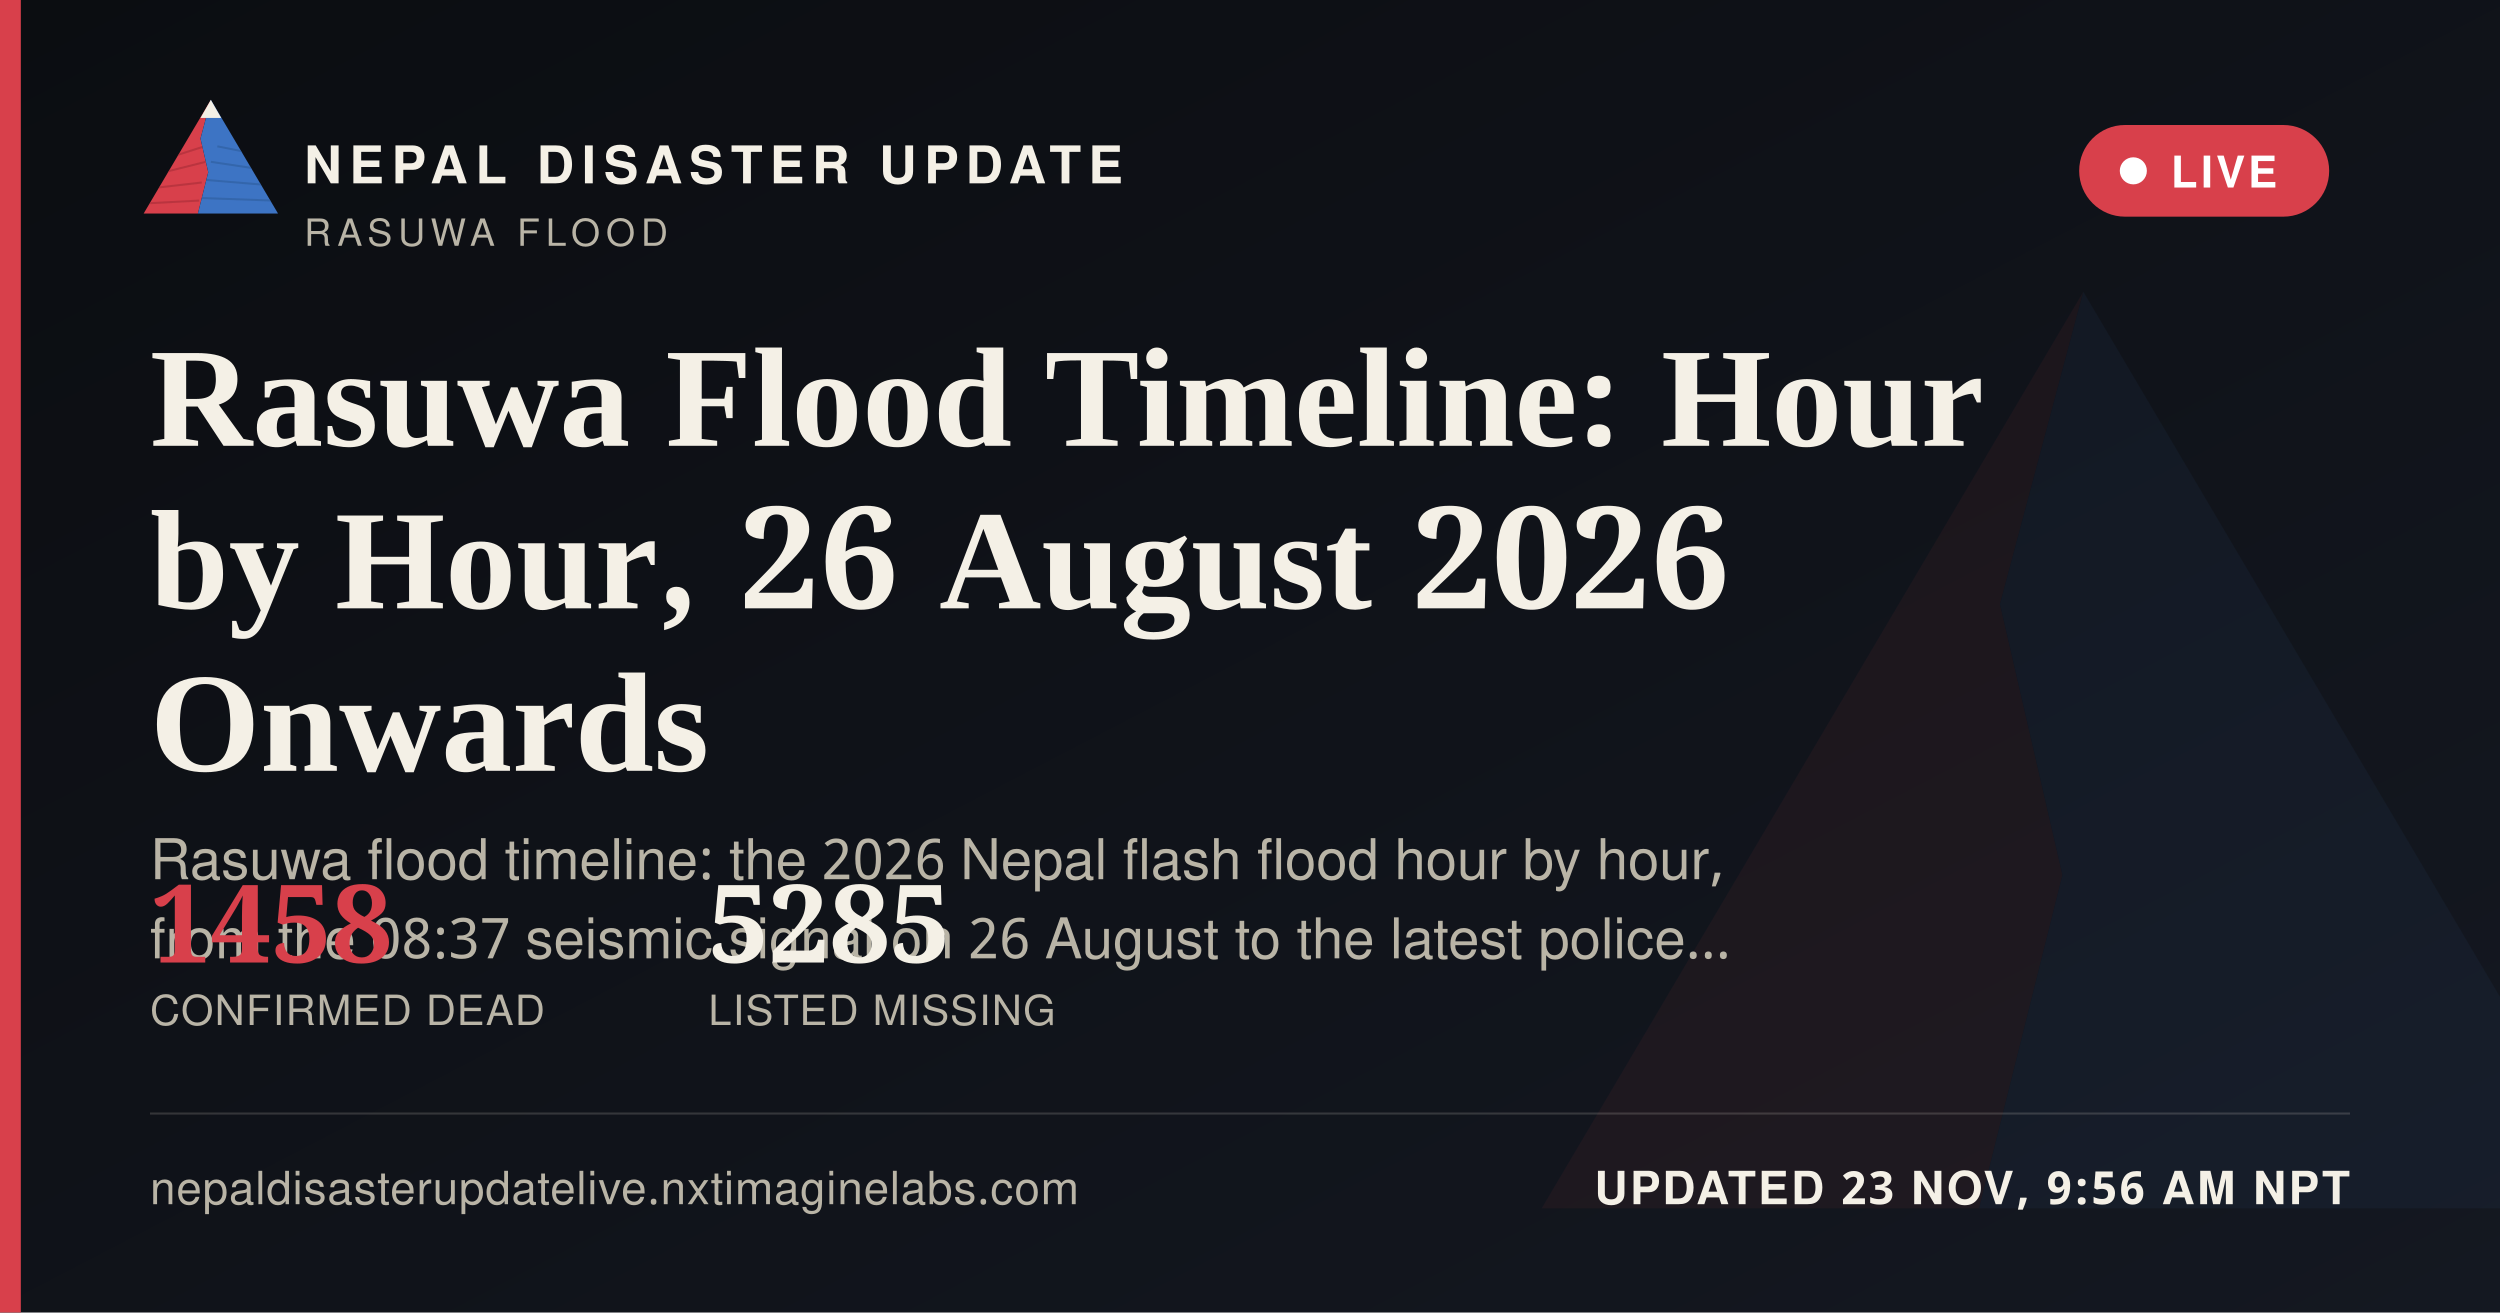
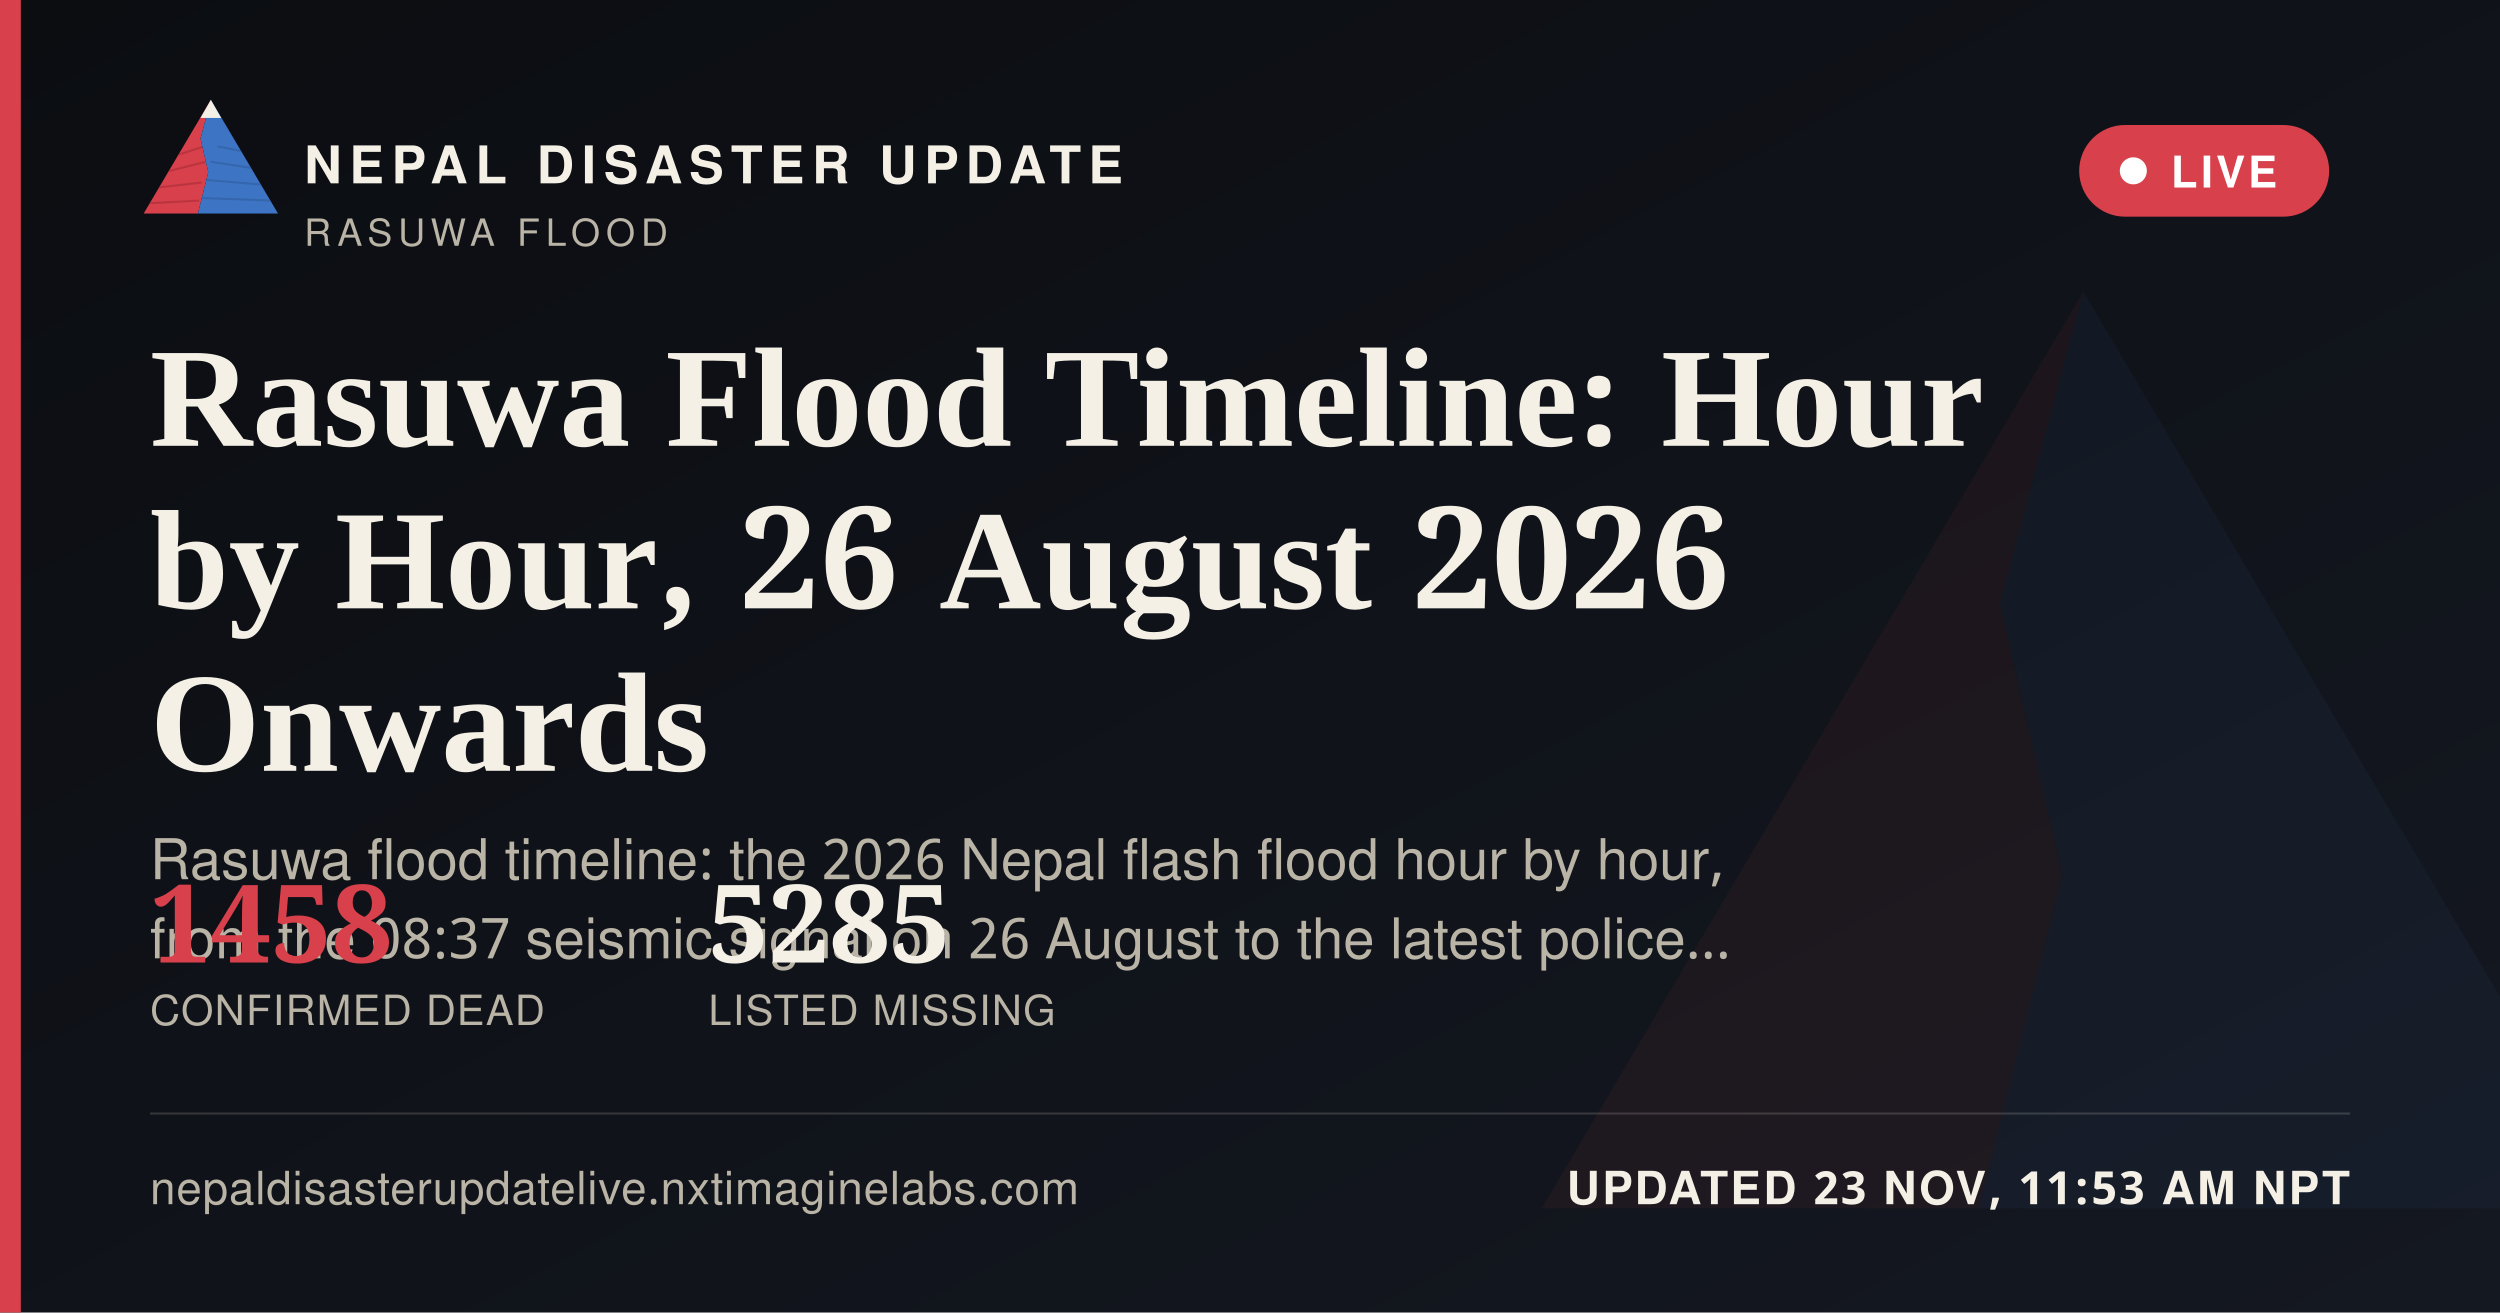
<svg xmlns="http://www.w3.org/2000/svg" width="1200" height="630" viewBox="0 0 1200 630">
  <defs>
    <linearGradient id="ogbg" x1="0" y1="0" x2="1" y2="1">
      <stop offset="0" stop-color="#0B0D11" />
      <stop offset="1" stop-color="#141821" />
    </linearGradient>
  </defs>
  <rect width="1200" height="630" fill="url(#ogbg)" />
  <g transform="translate(700,60) scale(5)" opacity="0.06">
    <polygon points="60,16 52,46 58,72 50,104 8,104" fill="#D8404B" />
    <polygon points="60,16 112,104 50,104 58,72 52,46" fill="#3D74C4" />
  </g>
  <rect x="0" y="0" width="10" height="630" fill="#D8404B" />
  <g transform="translate(64,38) scale(0.62)">
    <g>
      <defs>
        <clipPath id="ogLc">
          <polygon points="60,16 52,46 58,72 50,104 8,104" />
        </clipPath>
        <clipPath id="ogRc">
          <polygon points="60,16 112,104 50,104 58,72 52,46" />
        </clipPath>
      </defs>
      <polygon points="60,16 52,46 58,72 50,104 8,104" fill="#D8404B" />
      <g clip-path="url(#ogLc)" stroke="#A32A34" stroke-width="1.6" fill="none" opacity="0.55">
        <path d="M30,60 L55,52" />
        <path d="M24,72 L56,64" />
        <path d="M18,84 L53,80" />
        <path d="M13,96 L51,94" />
      </g>
      <polygon points="60,16 112,104 50,104 58,72 52,46" fill="#3D74C4" />
      <g clip-path="url(#ogRc)" stroke="#2A5793" stroke-width="1.6" fill="none" opacity="0.5">
        <path d="M65,52 L95,58" />
        <path d="M60,64 L100,70" />
        <path d="M56,78 L104,82" />
        <path d="M52,92 L108,94" />
      </g>
      <polygon points="60,16 52,30 68,30" fill="#F4F0E6" />
    </g>
  </g>
  <text x="146" y="88" font-family="'Public Sans', 'Noto Sans Devanagari', 'Helvetica Neue', Helvetica, Arial, sans-serif" font-size="25" font-weight="800" letter-spacing="3.6" fill="#F4F0E6">NEPAL DISASTER UPDATE</text>
  <text x="146" y="118" font-family="'Public Sans', 'Noto Sans Devanagari', 'Helvetica Neue', Helvetica, Arial, sans-serif" font-size="18" letter-spacing="2.8" fill="#B9B4A6">RASUWA FLOOD</text>
  <g>
    <rect x="998" y="60" width="120" height="44" rx="22" fill="#D8404B" stroke="none" />
    <circle cx="1024" cy="82" r="6.5" fill="#FFFFFF" />
    <text x="1042" y="90" font-family="'Public Sans', 'Noto Sans Devanagari', 'Helvetica Neue', Helvetica, Arial, sans-serif" font-size="21" font-weight="700" letter-spacing="1.6" fill="#FFFFFF">LIVE</text>
  </g>
  <text x="72" y="214" font-family="Newsreader, 'Noto Serif Devanagari', Georgia, 'Times New Roman', serif" font-size="68" font-weight="600" fill="#F4F0E6">Rasuwa Flood Timeline: Hour</text>
  <text x="72" y="292" font-family="Newsreader, 'Noto Serif Devanagari', Georgia, 'Times New Roman', serif" font-size="68" font-weight="600" fill="#F4F0E6">by Hour, 26 August 2026</text>
  <text x="72" y="370" font-family="Newsreader, 'Noto Serif Devanagari', Georgia, 'Times New Roman', serif" font-size="68" font-weight="600" fill="#F4F0E6">Onwards</text>
  <text x="72" y="422" font-family="'Public Sans', 'Noto Sans Devanagari', 'Helvetica Neue', Helvetica, Arial, sans-serif" font-size="27" fill="#B9B4A6">Rasuwa flood timeline: the 2026 Nepal flash flood hour by hour,</text>
  <text x="72" y="460" font-family="'Public Sans', 'Noto Sans Devanagari', 'Helvetica Neue', Helvetica, Arial, sans-serif" font-size="27" fill="#B9B4A6">from the 08:37 seismic signal on 26 August to the latest police…</text>
  <g transform="translate(72,462)">
    <text x="0" y="0" font-family="Newsreader, 'Noto Serif Devanagari', Georgia, 'Times New Roman', serif" font-size="52" font-weight="600" fill="#D8404B">1458</text>
    <text x="0" y="30" font-family="'Public Sans', 'Noto Sans Devanagari', 'Helvetica Neue', Helvetica, Arial, sans-serif" font-size="20" letter-spacing="0.6" fill="#B9B4A6">CONFIRMED DEAD</text>
    <text x="268" y="0" font-family="Newsreader, 'Noto Serif Devanagari', Georgia, 'Times New Roman', serif" font-size="52" font-weight="600" fill="#F4F0E6">5285</text>
    <text x="268" y="30" font-family="'Public Sans', 'Noto Sans Devanagari', 'Helvetica Neue', Helvetica, Arial, sans-serif" font-size="20" letter-spacing="0.6" fill="#B9B4A6">LISTED MISSING</text>
  </g>
  <rect x="72" y="534" width="1056" height="1" fill="rgba(244,240,230,0.16)" />
  <text x="72" y="578" font-family="'Public Sans', 'Noto Sans Devanagari', 'Helvetica Neue', Helvetica, Arial, sans-serif" font-size="22" fill="#B9B4A6" letter-spacing="0.4">nepaldisasterupdatelive.nxtimaginelabs.com</text>
-   <text x="1128" y="578" text-anchor="end" font-family="'Public Sans', 'Noto Sans Devanagari', 'Helvetica Neue', Helvetica, Arial, sans-serif" font-size="22" font-weight="700" letter-spacing="1.2" fill="#F4F0E6">UPDATED 23 NOV, 9:56 AM NPT</text>
+   <text x="1128" y="578" text-anchor="end" font-family="'Public Sans', 'Noto Sans Devanagari', 'Helvetica Neue', Helvetica, Arial, sans-serif" font-size="22" font-weight="700" letter-spacing="1.2" fill="#F4F0E6">UPDATED 23 NOV, 11:53 AM NPT</text>
</svg>
